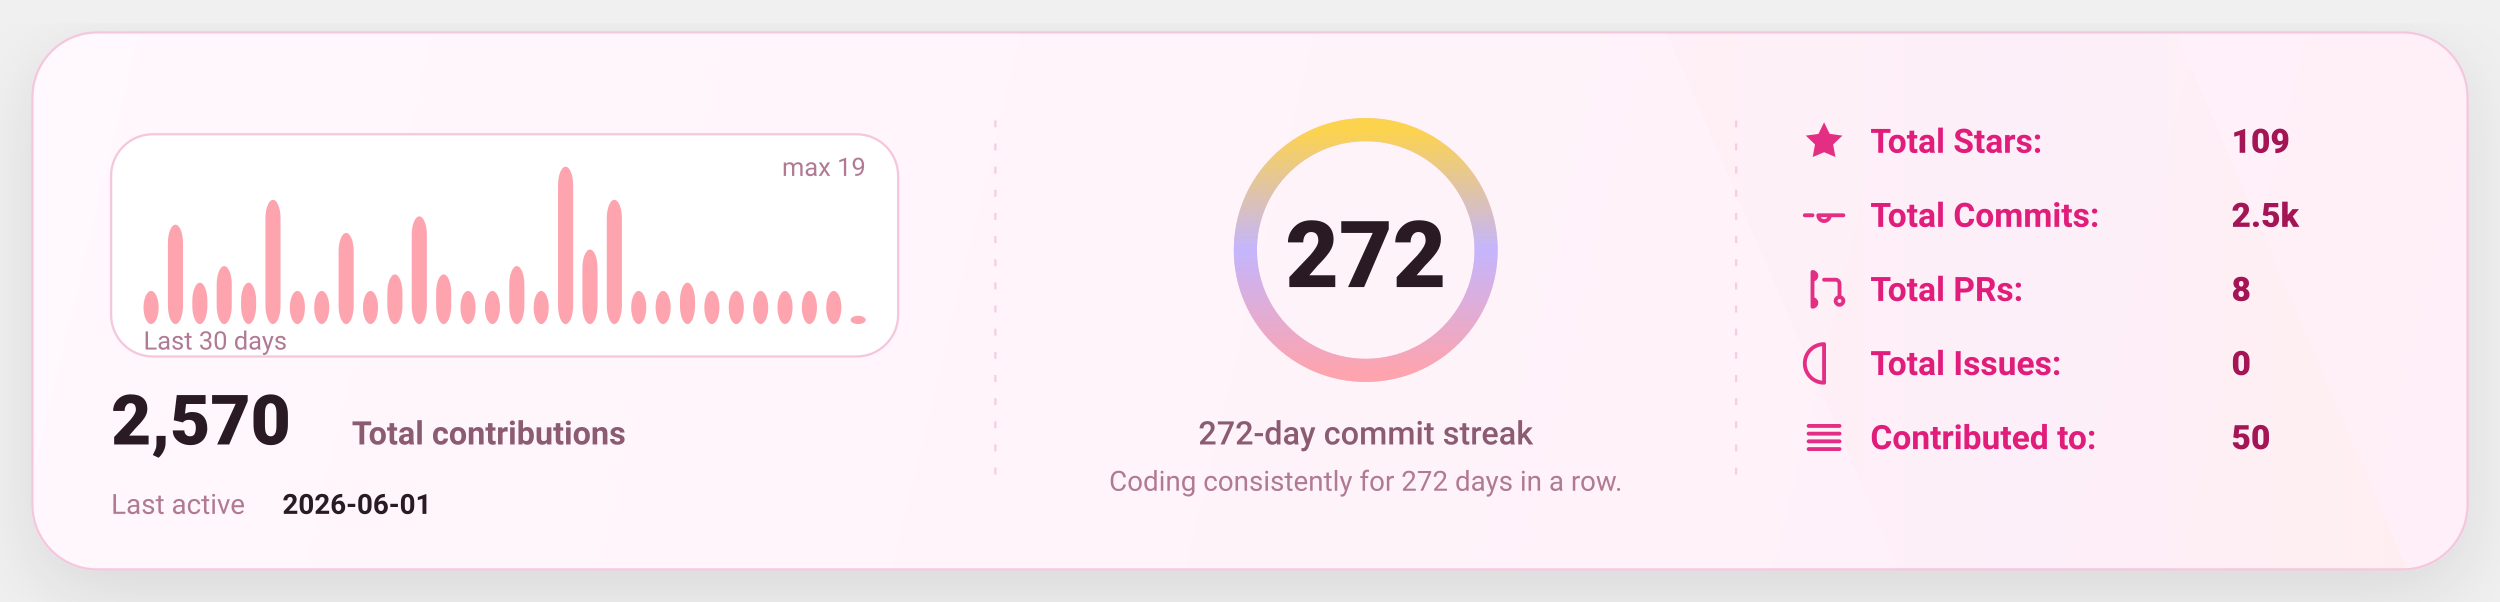
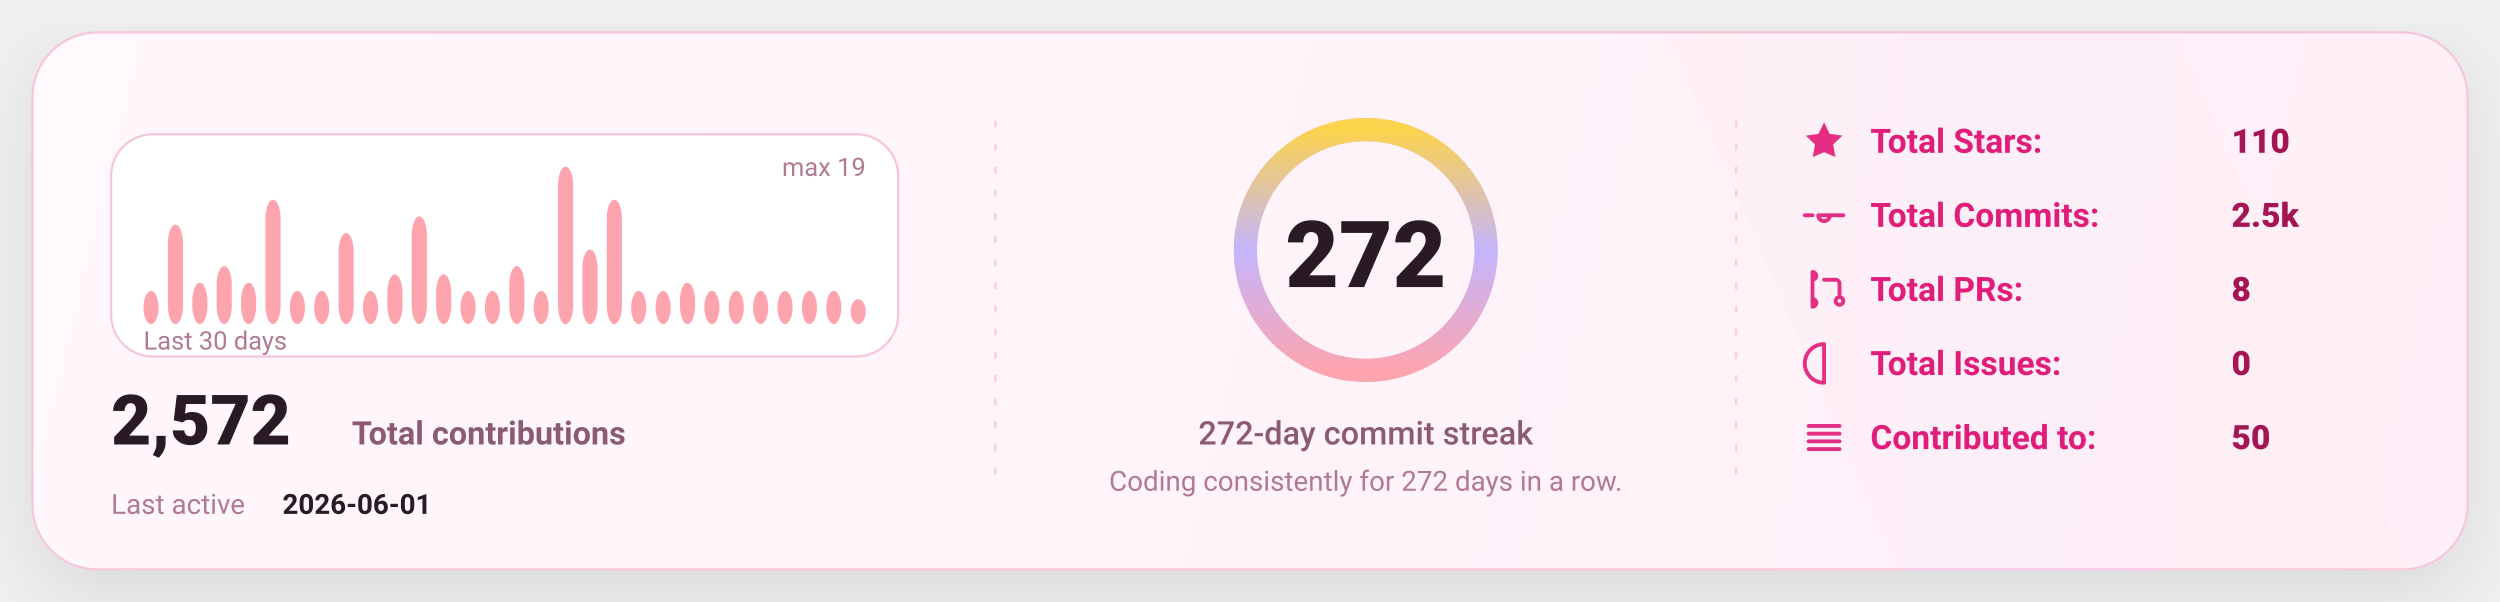
<svg xmlns="http://www.w3.org/2000/svg" width="1080" height="260" viewBox="0 0 1080 260" fill="none" role="img" aria-label="GitHub stats card">
  <defs>
    <linearGradient id="bg" x1="0" y1="0" x2="1080" y2="260" gradientUnits="userSpaceOnUse">
      <stop stop-color="#FFF8FC" />
      <stop offset="1" stop-color="#FFEFF8" />
    </linearGradient>
    <linearGradient id="accent" x1="0" y1="0" x2="1" y2="0">
      <stop offset="0" stop-color="#FDA4AF" />
      <stop offset="0.5" stop-color="#C4B5FD" />
      <stop offset="1" stop-color="#FCD34D" />
    </linearGradient>
    <linearGradient id="chartFill" x1="0" y1="0" x2="0" y2="1">
      <stop stop-color="#FDA4AF" stop-opacity="0.18" />
      <stop offset="1" stop-color="#FDA4AF" stop-opacity="0" />
    </linearGradient>
    <filter id="shadow" x="-20%" y="-20%" width="140%" height="140%">
      <feDropShadow dx="0" dy="10" stdDeviation="16" flood-color="#000000" flood-opacity="0.1" />
    </filter>
    <style>
      text { font-family: "Comic Sans MS","Trebuchet MS","Segoe UI",system-ui,-apple-system,Roboto,Helvetica,Arial,sans-serif; dominant-baseline: alphabetic; }
    </style>
  </defs>
  <rect x="14" y="14" width="1052" height="232" rx="28" fill="url(#bg)" stroke="#F4C7DD" stroke-width="1" filter="url(#shadow)" />
  <path d="M720 14     L940 14     L1040 246     L820 246 Z" fill="url(#accent)" opacity="0.04" />
  <line x1="430" y1="52" x2="430" y2="208" stroke="#F4C7DD" stroke-width="1" stroke-dasharray="3 7" opacity="0.85" />
  <line x1="430" y1="52" x2="430" y2="208" stroke="url(#accent)" stroke-width="1.4" stroke-dasharray="2 7" opacity="0.65" />
  <line x1="750" y1="52" x2="750" y2="208" stroke="#F4C7DD" stroke-width="1" stroke-dasharray="3 7" opacity="0.85" />
  <line x1="750" y1="52" x2="750" y2="208" stroke="url(#accent)" stroke-width="1.4" stroke-dasharray="2 7" opacity="0.65" />
  <g transform="translate(48,58)">
    <rect x="0" y="0" width="340" height="96" rx="18" fill="#FFFFFF" stroke="#F4C7DD" />
    <rect x="14.00" y="67.68" width="6.53" height="14.32" rx="8.00" fill="#FDA4AF" />
    <rect x="24.53" y="39.05" width="6.53" height="42.95" rx="8.00" fill="#FDA4AF" />
    <rect x="35.07" y="64.11" width="6.53" height="17.89" rx="8.00" fill="#FDA4AF" />
    <rect x="45.60" y="56.95" width="6.53" height="25.05" rx="8.00" fill="#FDA4AF" />
    <rect x="56.13" y="64.11" width="6.53" height="17.89" rx="8.00" fill="#FDA4AF" />
    <rect x="66.67" y="28.32" width="6.53" height="53.68" rx="8.00" fill="#FDA4AF" />
    <rect x="77.20" y="67.68" width="6.53" height="14.32" rx="8.00" fill="#FDA4AF" />
    <rect x="87.73" y="67.68" width="6.53" height="14.32" rx="8.00" fill="#FDA4AF" />
    <rect x="98.27" y="42.63" width="6.53" height="39.37" rx="8.00" fill="#FDA4AF" />
    <rect x="108.80" y="67.68" width="6.53" height="14.32" rx="8.00" fill="#FDA4AF" />
    <rect x="119.33" y="60.53" width="6.53" height="21.47" rx="8.00" fill="#FDA4AF" />
    <rect x="129.87" y="35.47" width="6.53" height="46.53" rx="8.00" fill="#FDA4AF" />
    <rect x="140.40" y="60.53" width="6.53" height="21.47" rx="8.00" fill="#FDA4AF" />
    <rect x="150.93" y="67.68" width="6.53" height="14.32" rx="8.00" fill="#FDA4AF" />
    <rect x="161.47" y="67.68" width="6.53" height="14.32" rx="8.00" fill="#FDA4AF" />
    <rect x="172.00" y="56.95" width="6.53" height="25.05" rx="8.00" fill="#FDA4AF" />
    <rect x="182.53" y="67.68" width="6.53" height="14.32" rx="8.00" fill="#FDA4AF" />
    <rect x="193.07" y="14.00" width="6.53" height="68.00" rx="8.00" fill="#FDA4AF" />
    <rect x="203.60" y="49.79" width="6.53" height="32.21" rx="8.00" fill="#FDA4AF" />
    <rect x="214.13" y="28.32" width="6.53" height="53.68" rx="8.00" fill="#FDA4AF" />
    <rect x="224.67" y="67.68" width="6.53" height="14.32" rx="8.00" fill="#FDA4AF" />
    <rect x="235.20" y="67.68" width="6.53" height="14.32" rx="8.00" fill="#FDA4AF" />
    <rect x="245.73" y="64.11" width="6.53" height="17.89" rx="8.00" fill="#FDA4AF" />
    <rect x="256.27" y="67.68" width="6.53" height="14.32" rx="8.00" fill="#FDA4AF" />
    <rect x="266.80" y="67.68" width="6.53" height="14.32" rx="8.00" fill="#FDA4AF" />
    <rect x="277.33" y="67.68" width="6.53" height="14.32" rx="8.00" fill="#FDA4AF" />
    <rect x="287.87" y="67.68" width="6.53" height="14.32" rx="8.00" fill="#FDA4AF" />
    <rect x="298.40" y="67.68" width="6.53" height="14.32" rx="8.00" fill="#FDA4AF" />
    <rect x="308.93" y="67.68" width="6.53" height="14.32" rx="8.00" fill="#FDA4AF" />
-     <rect x="319.47" y="78.42" width="6.53" height="3.58" rx="8.00" fill="#FDA4AF" />
+     <rect x="319.47" y="71.26" width="6.53" height="10.74" rx="8.00" fill="#FDA4AF" />
    <text x="14" y="93.00" fill="#B07A93" font-size="11">
      Last 30 days
    </text>
    <text x="326.00" y="18" text-anchor="end" fill="#B07A93" font-size="11">
      max 19
    </text>
    <g transform="translate(0,134)">
      <text x="0" y="0" fill="#2A1A23" font-size="30" font-weight="820">
-         2,570
+         2,572
      </text>
      <text x="104" y="0" fill="#8B5B72" font-size="14" font-weight="650">
        Total contributions
      </text>
      <text x="0" y="30" fill="#B07A93" font-size="12">
        Last active
      </text>
      <text x="74" y="30" fill="#2A1A23" font-size="12" font-weight="700">
        2026-06-01
      </text>
    </g>
  </g>
  <g>
    <circle cx="590" cy="108" r="52" stroke="#F4C7DD" stroke-width="10" />
    <circle cx="590" cy="108" r="52" stroke="url(#accent)" stroke-width="10" stroke-linecap="round" stroke-dasharray="326.73 326.73" transform="rotate(-90 590 108)" />
    <text x="590" y="124.00" text-anchor="middle" fill="#2A1A23" font-size="40" font-weight="900">
      272
    </text>
    <text x="590" y="192.00" text-anchor="middle" fill="#8B5B72" font-size="14" font-weight="450">
      272-day commit streak
    </text>
    <text x="590" y="212.00" text-anchor="middle" fill="#B07A93" font-size="12" font-weight="420">
      Coding consistently for 272 days in a row.
    </text>
  </g>
  <g transform="translate(778,66)">
    <g transform="translate(0,0)">
      <g transform="translate(0,-15)">
        <svg x="0" y="0" width="20" height="20" viewBox="0 0 24 24" fill="none">
          <path d="M12 2.2l2.9 6 6.6.9-4.8 4.6 1.2 6.5L12 17.7 6.1 20.2l1.2-6.5-4.8-4.6 6.6-.9L12 2.2z" fill="#E11D7B" opacity="0.92" />
        </svg>
      </g>
      <text x="30" y="0" fill="#E11D7B" font-size="14.5" font-weight="650">
            Total Stars:
          </text>
      <text x="186" y="0" fill="#A31555" font-size="14.5" font-weight="850">
-             109
+             110
          </text>
    </g>
    <g transform="translate(0,32)">
      <g transform="translate(0,-15)">
        <svg x="0" y="0" width="20" height="20" viewBox="0 0 24 24" fill="none">
          <path d="M9 12a3 3 0 1 0 6 0Zm-7 0h4m8 0h8" stroke="#E11D7B" stroke-width="2" stroke-linecap="round" stroke-linejoin="round" opacity="0.92" />
        </svg>
      </g>
      <text x="30" y="0" fill="#E11D7B" font-size="14.5" font-weight="650">
            Total Commits:
          </text>
      <text x="186" y="0" fill="#A31555" font-size="14.5" font-weight="850">
            2.5k
          </text>
    </g>
    <g transform="translate(0,64)">
      <g transform="translate(0,-15)">
        <svg x="0" y="0" width="20" height="20" viewBox="0 0 24 24" fill="none">
          <path d="M6 4v16m0-13a2 2 0 1 0 0-4Zm0 14a2 2 0 1 0 0-4Zm6-14h6a2 2 0 0 1 2 2v7m0 0a2 2 0 1 0 0 4 2 2 0 0 0 0-4Z" stroke="#E11D7B" stroke-width="2" stroke-linecap="round" stroke-linejoin="round" opacity="0.92" />
        </svg>
      </g>
      <text x="30" y="0" fill="#E11D7B" font-size="14.5" font-weight="650">
            Total PRs:
          </text>
      <text x="186" y="0" fill="#A31555" font-size="14.5" font-weight="850">
            8
          </text>
    </g>
    <g transform="translate(0,96)">
      <g transform="translate(0,-15)">
        <svg x="0" y="0" width="20" height="20" viewBox="0 0 24 24" fill="none">
          <path d="M12 2a10 10 0 1 0 0 20Zm0 6v6m0 4h.01" stroke="#E11D7B" stroke-width="2" stroke-linecap="round" stroke-linejoin="round" opacity="0.92" />
        </svg>
      </g>
      <text x="30" y="0" fill="#E11D7B" font-size="14.5" font-weight="650">
            Total Issues:
          </text>
      <text x="186" y="0" fill="#A31555" font-size="14.5" font-weight="850">
            0
          </text>
    </g>
    <g transform="translate(0,128)">
      <g transform="translate(0,-15)">
        <svg x="0" y="0" width="20" height="20" viewBox="0 0 24 24" fill="none">
          <path d="M4 6h16M4 10h16M4 14h16M4 18h16" stroke="#E11D7B" stroke-width="2" stroke-linecap="round" stroke-linejoin="round" opacity="0.92" />
        </svg>
      </g>
      <text x="30" y="0" fill="#E11D7B" font-size="14.5" font-weight="650">
            Contributed to:
          </text>
      <text x="186" y="0" fill="#A31555" font-size="14.5" font-weight="850">
            50
          </text>
    </g>
  </g>
</svg>
